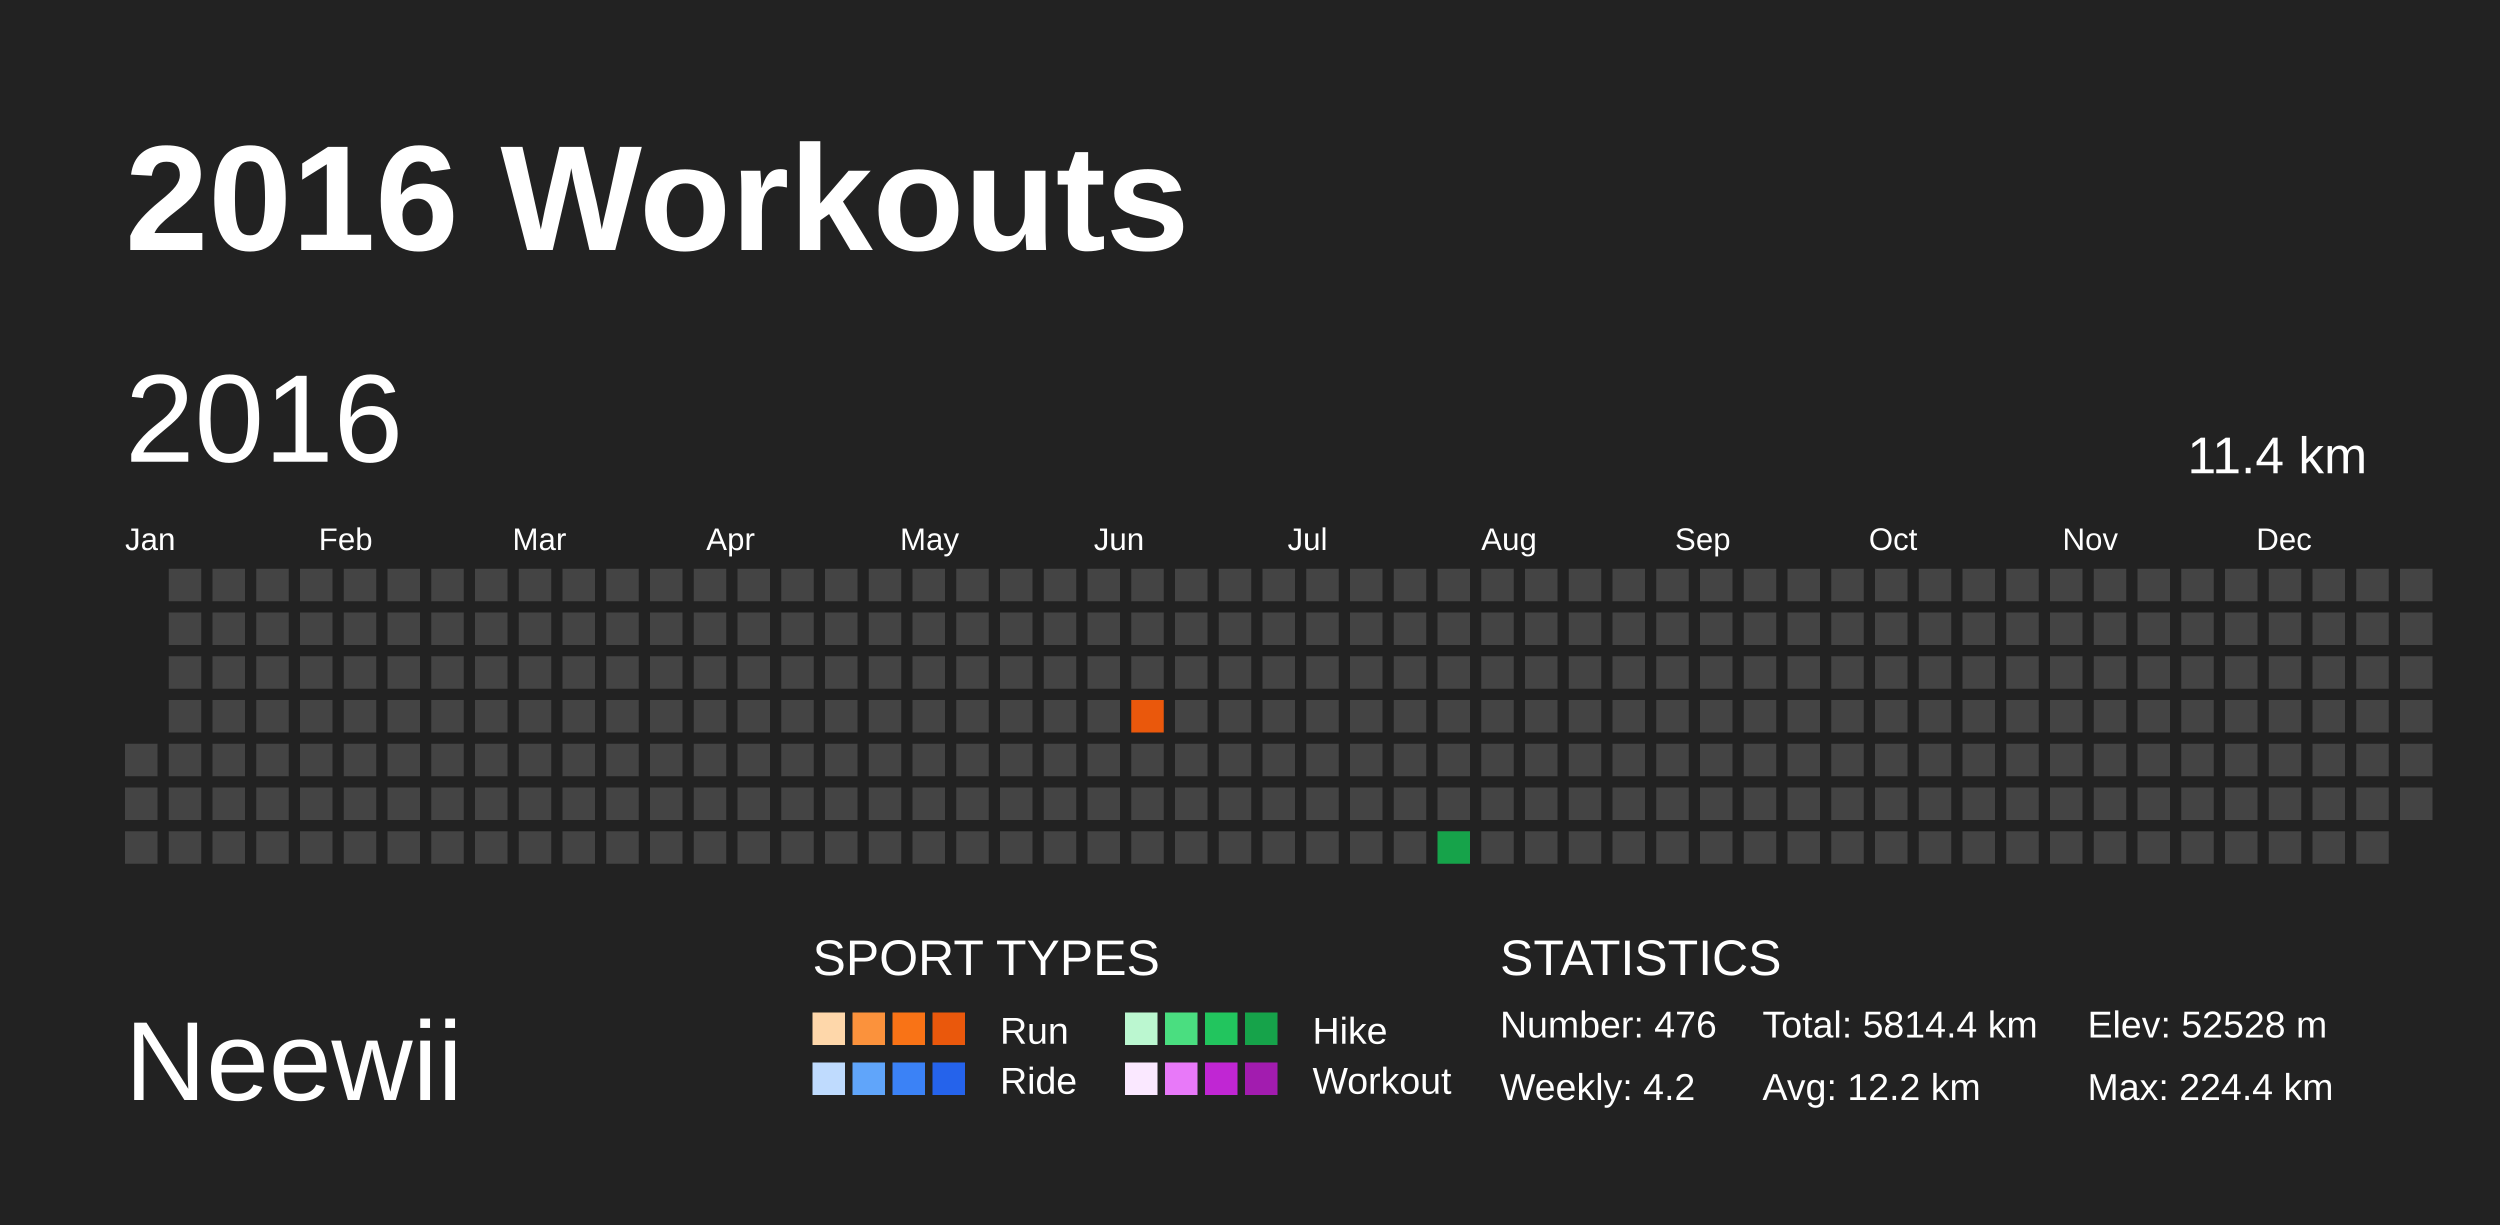
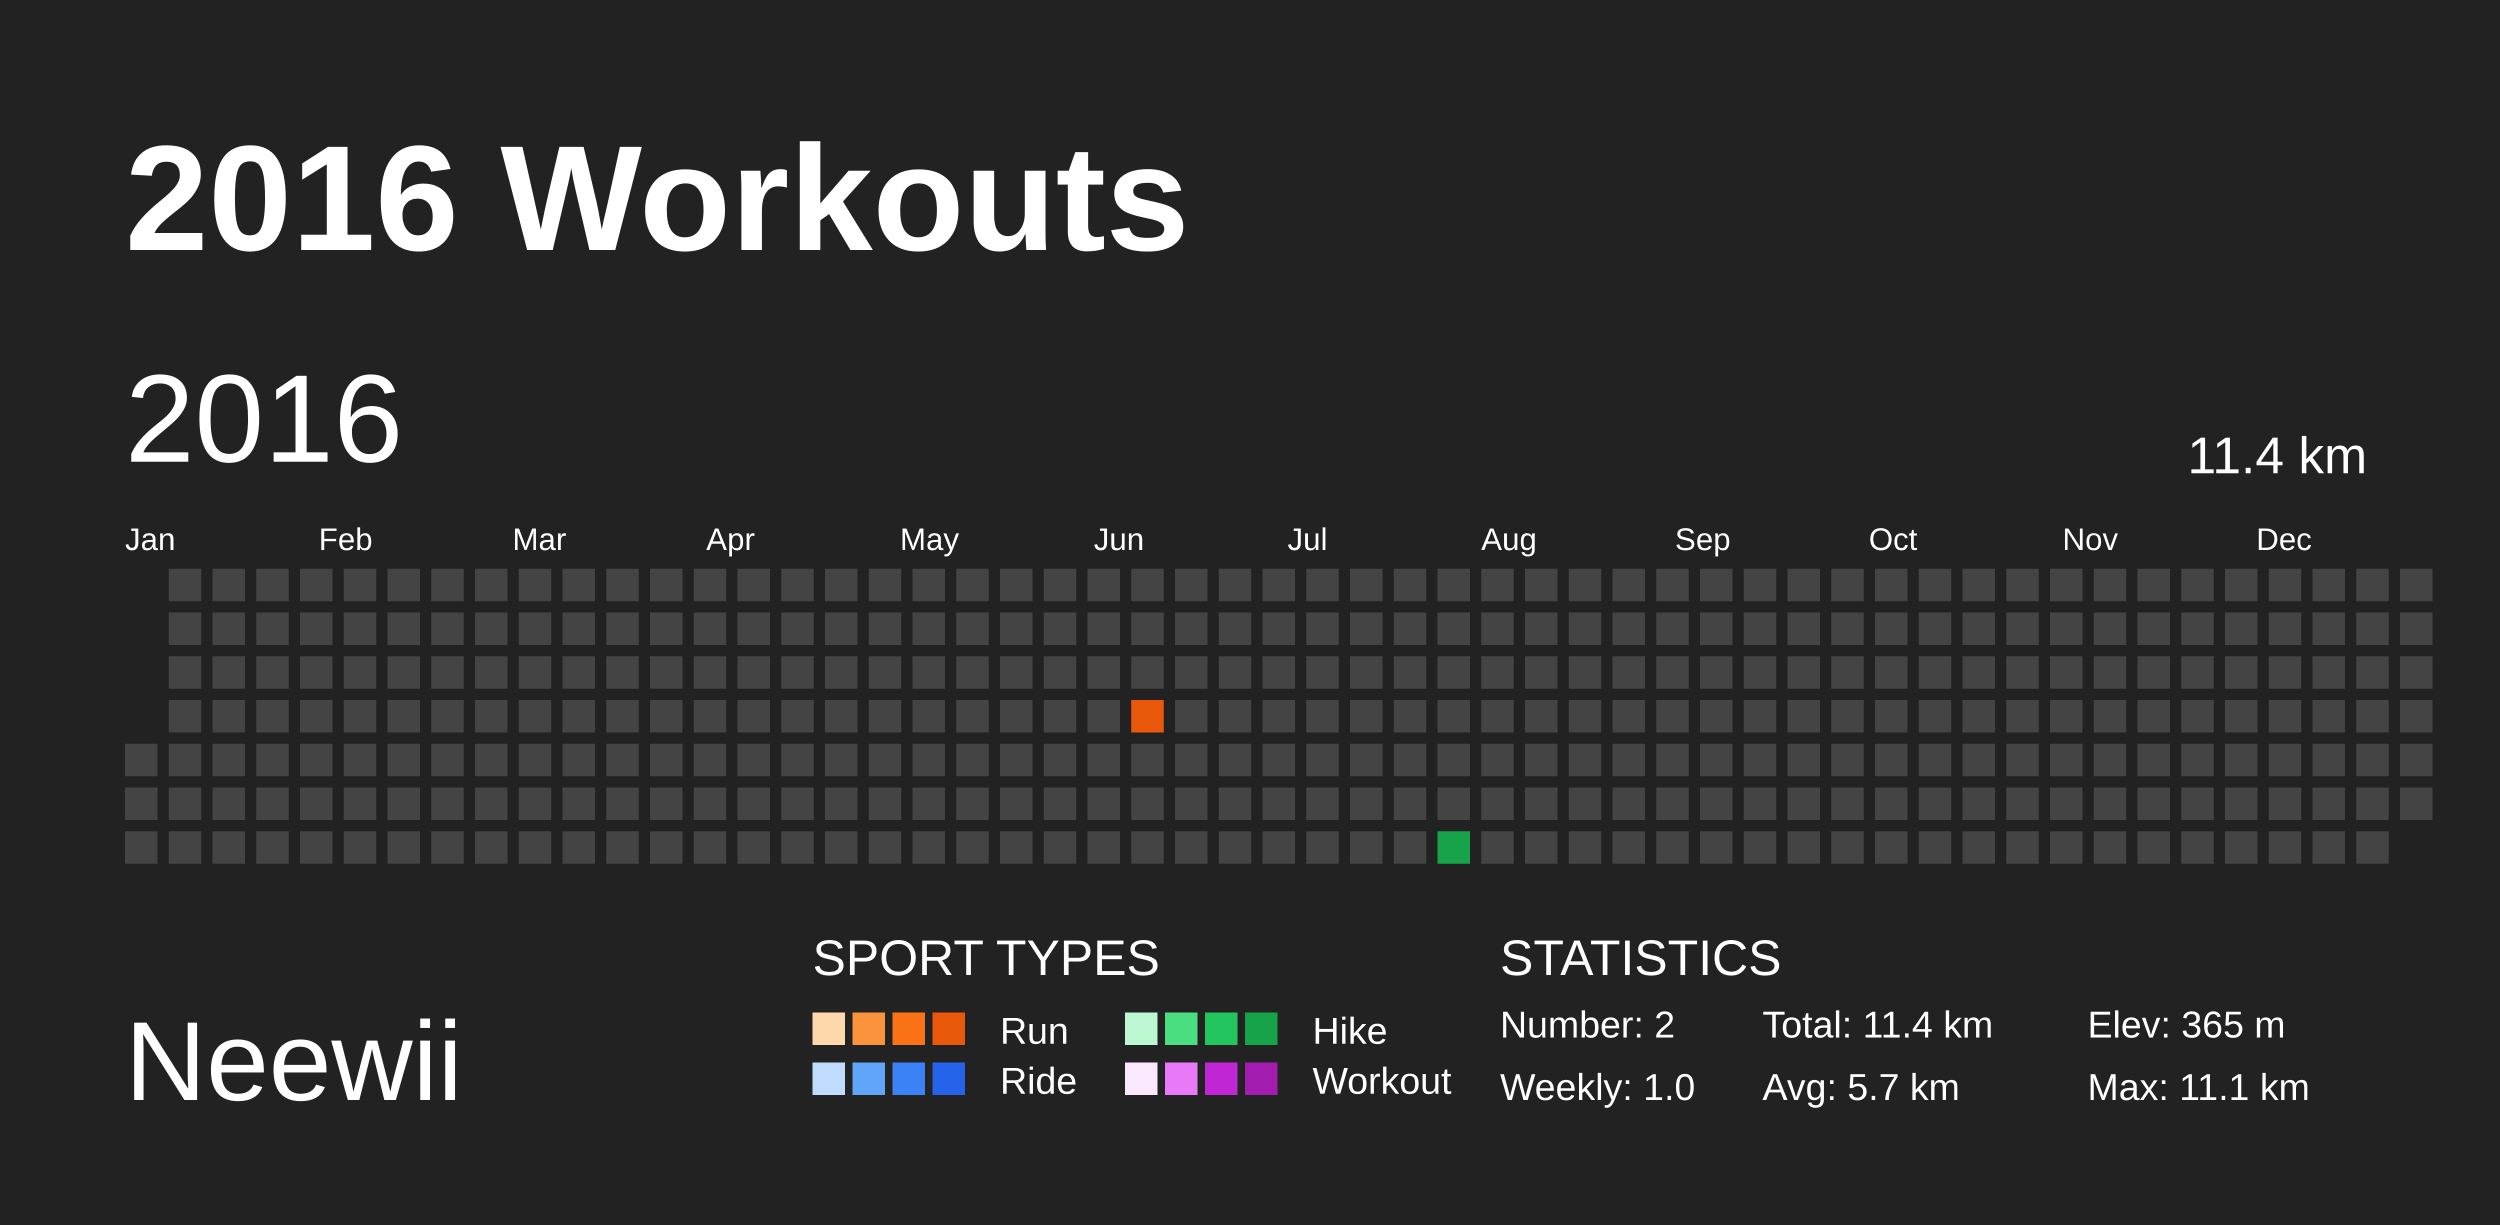
<svg xmlns="http://www.w3.org/2000/svg" baseProfile="full" height="98mm" version="1.1" viewBox="0,0,200,98" width="200mm">
  <defs />
  <rect fill="#222222" height="98" width="200" x="0" y="0" />
  <text fill="#FFFFFF" style="font-size:12px; font-family:Arial; font-weight:bold;" x="10" y="20">2016 Workouts</text>
  <text fill="#FFFFFF" style="font-size:9px; font-family:Arial" x="10" y="88">Neewii</text>
  <text fill="#FFFFFF" style="font-size:4px; font-family:Arial" x="65" y="78">SPORT TYPES</text>
  <rect fill="#fed7aa" height="2.6" width="2.6" x="65.0" y="81" />
  <rect fill="#fb923c" height="2.6" width="2.6" x="68.2" y="81" />
  <rect fill="#f97316" height="2.6" width="2.6" x="71.4" y="81" />
  <rect fill="#ea580c" height="2.6" width="2.6" x="74.6" y="81" />
  <text fill="#FFFFFF" style="font-size:3px; font-family:Arial" x="80" y="83.5">Run</text>
  <rect fill="#bbf7d0" height="2.6" width="2.6" x="90.0" y="81" />
  <rect fill="#4ade80" height="2.6" width="2.6" x="93.2" y="81" />
  <rect fill="#22c55e" height="2.6" width="2.6" x="96.4" y="81" />
  <rect fill="#16a34a" height="2.6" width="2.6" x="99.6" y="81" />
  <text fill="#FFFFFF" style="font-size:3px; font-family:Arial" x="105" y="83.5">Hike</text>
  <rect fill="#bfdbfe" height="2.6" width="2.6" x="65.0" y="85" />
  <rect fill="#60a5fa" height="2.6" width="2.6" x="68.2" y="85" />
  <rect fill="#3b82f6" height="2.6" width="2.6" x="71.4" y="85" />
  <rect fill="#2563eb" height="2.6" width="2.6" x="74.6" y="85" />
  <text fill="#FFFFFF" style="font-size:3px; font-family:Arial" x="80" y="87.5">Ride</text>
  <rect fill="#fae8ff" height="2.6" width="2.6" x="90.0" y="85" />
  <rect fill="#e879f9" height="2.6" width="2.6" x="93.2" y="85" />
  <rect fill="#c026d3" height="2.6" width="2.6" x="96.4" y="85" />
  <rect fill="#a21caf" height="2.6" width="2.6" x="99.6" y="85" />
  <text fill="#FFFFFF" style="font-size:3px; font-family:Arial" x="105" y="87.5">Workout</text>
  <text fill="#FFFFFF" style="font-size:4px; font-family:Arial" x="120" y="78">STATISTICS</text>
-   <text fill="#FFFFFF" style="font-size:3px; font-family:Arial" x="120" y="83">Number: 476</text>
-   <text fill="#FFFFFF" style="font-size:3px; font-family:Arial" x="120" y="88">Weekly: 4.2</text>
-   <text fill="#FFFFFF" style="font-size:3px; font-family:Arial" x="141" y="83">Total: 5814.4 km</text>
-   <text fill="#FFFFFF" style="font-size:3px; font-family:Arial" x="141" y="88">Avg: 12.2 km</text>
-   <text fill="#FFFFFF" style="font-size:3px; font-family:Arial" x="167" y="83">Elev: 52528 m</text>
-   <text fill="#FFFFFF" style="font-size:3px; font-family:Arial" x="167" y="88">Max: 224.4 km</text>
+   <text fill="#FFFFFF" style="font-size:3px; font-family:Arial" x="120" y="83">Number: 2</text>
+   <text fill="#FFFFFF" style="font-size:3px; font-family:Arial" x="120" y="88">Weekly: 1.0</text>
+   <text fill="#FFFFFF" style="font-size:3px; font-family:Arial" x="141" y="83">Total: 11.4 km</text>
+   <text fill="#FFFFFF" style="font-size:3px; font-family:Arial" x="141" y="88">Avg: 5.7 km</text>
+   <text fill="#FFFFFF" style="font-size:3px; font-family:Arial" x="167" y="83">Elev: 365 m</text>
+   <text fill="#FFFFFF" style="font-size:3px; font-family:Arial" x="167" y="88">Max: 11.1 km</text>
  <text dominant-baseline="hanging" fill="#FFFFFF" style="font-size:10.0px; font-family:Arial;" x="10" y="30">2016</text>
  <text dominant-baseline="hanging" fill="#FFFFFF" style="font-size:4.125px; font-family:Arial;" x="175" y="35">11.4 km</text>
  <text fill="#FFFFFF" style="font-size:2.5px; font-family:Arial" x="10.0" y="44">Jan</text>
  <text fill="#FFFFFF" style="font-size:2.5px; font-family:Arial" x="25.5" y="44">Feb</text>
  <text fill="#FFFFFF" style="font-size:2.5px; font-family:Arial" x="41.0" y="44">Mar</text>
  <text fill="#FFFFFF" style="font-size:2.5px; font-family:Arial" x="56.5" y="44">Apr</text>
  <text fill="#FFFFFF" style="font-size:2.5px; font-family:Arial" x="72.0" y="44">May</text>
  <text fill="#FFFFFF" style="font-size:2.5px; font-family:Arial" x="87.5" y="44">Jun</text>
  <text fill="#FFFFFF" style="font-size:2.5px; font-family:Arial" x="103.0" y="44">Jul</text>
  <text fill="#FFFFFF" style="font-size:2.5px; font-family:Arial" x="118.5" y="44">Aug</text>
  <text fill="#FFFFFF" style="font-size:2.5px; font-family:Arial" x="134.0" y="44">Sep</text>
  <text fill="#FFFFFF" style="font-size:2.5px; font-family:Arial" x="149.5" y="44">Oct</text>
  <text fill="#FFFFFF" style="font-size:2.5px; font-family:Arial" x="165.0" y="44">Nov</text>
  <text fill="#FFFFFF" style="font-size:2.5px; font-family:Arial" x="180.5" y="44">Dec</text>
  <rect fill="#444444" height="2.6" width="2.6" x="10.0" y="59.5" />
  <rect fill="#444444" height="2.6" width="2.6" x="10.0" y="63.0" />
  <rect fill="#444444" height="2.6" width="2.6" x="10.0" y="66.5" />
  <rect fill="#444444" height="2.6" width="2.6" x="13.5" y="45.5" />
  <rect fill="#444444" height="2.6" width="2.6" x="13.5" y="49.0" />
  <rect fill="#444444" height="2.6" width="2.6" x="13.5" y="52.5" />
  <rect fill="#444444" height="2.6" width="2.6" x="13.5" y="56.0" />
  <rect fill="#444444" height="2.6" width="2.6" x="13.5" y="59.5" />
  <rect fill="#444444" height="2.6" width="2.6" x="13.5" y="63.0" />
  <rect fill="#444444" height="2.6" width="2.6" x="13.5" y="66.5" />
  <rect fill="#444444" height="2.6" width="2.6" x="17.0" y="45.5" />
  <rect fill="#444444" height="2.6" width="2.6" x="17.0" y="49.0" />
  <rect fill="#444444" height="2.6" width="2.6" x="17.0" y="52.5" />
  <rect fill="#444444" height="2.6" width="2.6" x="17.0" y="56.0" />
  <rect fill="#444444" height="2.6" width="2.6" x="17.0" y="59.5" />
  <rect fill="#444444" height="2.6" width="2.6" x="17.0" y="63.0" />
  <rect fill="#444444" height="2.6" width="2.6" x="17.0" y="66.5" />
  <rect fill="#444444" height="2.6" width="2.6" x="20.5" y="45.5" />
  <rect fill="#444444" height="2.6" width="2.6" x="20.5" y="49.0" />
  <rect fill="#444444" height="2.6" width="2.6" x="20.5" y="52.5" />
  <rect fill="#444444" height="2.6" width="2.6" x="20.5" y="56.0" />
  <rect fill="#444444" height="2.6" width="2.6" x="20.5" y="59.5" />
  <rect fill="#444444" height="2.6" width="2.6" x="20.5" y="63.0" />
  <rect fill="#444444" height="2.6" width="2.6" x="20.5" y="66.5" />
  <rect fill="#444444" height="2.6" width="2.6" x="24.0" y="45.5" />
  <rect fill="#444444" height="2.6" width="2.6" x="24.0" y="49.0" />
  <rect fill="#444444" height="2.6" width="2.6" x="24.0" y="52.5" />
  <rect fill="#444444" height="2.6" width="2.6" x="24.0" y="56.0" />
  <rect fill="#444444" height="2.6" width="2.6" x="24.0" y="59.5" />
  <rect fill="#444444" height="2.6" width="2.6" x="24.0" y="63.0" />
  <rect fill="#444444" height="2.6" width="2.6" x="24.0" y="66.5" />
  <rect fill="#444444" height="2.6" width="2.6" x="27.5" y="45.5" />
  <rect fill="#444444" height="2.6" width="2.6" x="27.5" y="49.0" />
  <rect fill="#444444" height="2.6" width="2.6" x="27.5" y="52.5" />
  <rect fill="#444444" height="2.6" width="2.6" x="27.5" y="56.0" />
  <rect fill="#444444" height="2.6" width="2.6" x="27.5" y="59.5" />
  <rect fill="#444444" height="2.6" width="2.6" x="27.5" y="63.0" />
  <rect fill="#444444" height="2.6" width="2.6" x="27.5" y="66.5" />
  <rect fill="#444444" height="2.6" width="2.6" x="31.0" y="45.5" />
  <rect fill="#444444" height="2.6" width="2.6" x="31.0" y="49.0" />
  <rect fill="#444444" height="2.6" width="2.6" x="31.0" y="52.5" />
  <rect fill="#444444" height="2.6" width="2.6" x="31.0" y="56.0" />
  <rect fill="#444444" height="2.6" width="2.6" x="31.0" y="59.5" />
  <rect fill="#444444" height="2.6" width="2.6" x="31.0" y="63.0" />
  <rect fill="#444444" height="2.6" width="2.6" x="31.0" y="66.5" />
  <rect fill="#444444" height="2.6" width="2.6" x="34.5" y="45.5" />
  <rect fill="#444444" height="2.6" width="2.6" x="34.5" y="49.0" />
  <rect fill="#444444" height="2.6" width="2.6" x="34.5" y="52.5" />
  <rect fill="#444444" height="2.6" width="2.6" x="34.5" y="56.0" />
  <rect fill="#444444" height="2.6" width="2.6" x="34.5" y="59.5" />
  <rect fill="#444444" height="2.6" width="2.6" x="34.5" y="63.0" />
  <rect fill="#444444" height="2.6" width="2.6" x="34.5" y="66.5" />
  <rect fill="#444444" height="2.6" width="2.6" x="38.0" y="45.5" />
  <rect fill="#444444" height="2.6" width="2.6" x="38.0" y="49.0" />
  <rect fill="#444444" height="2.6" width="2.6" x="38.0" y="52.5" />
  <rect fill="#444444" height="2.6" width="2.6" x="38.0" y="56.0" />
  <rect fill="#444444" height="2.6" width="2.6" x="38.0" y="59.5" />
  <rect fill="#444444" height="2.6" width="2.6" x="38.0" y="63.0" />
  <rect fill="#444444" height="2.6" width="2.6" x="38.0" y="66.5" />
  <rect fill="#444444" height="2.6" width="2.6" x="41.5" y="45.5" />
  <rect fill="#444444" height="2.6" width="2.6" x="41.5" y="49.0" />
  <rect fill="#444444" height="2.6" width="2.6" x="41.5" y="52.5" />
  <rect fill="#444444" height="2.6" width="2.6" x="41.5" y="56.0" />
  <rect fill="#444444" height="2.6" width="2.6" x="41.5" y="59.5" />
  <rect fill="#444444" height="2.6" width="2.6" x="41.5" y="63.0" />
  <rect fill="#444444" height="2.6" width="2.6" x="41.5" y="66.5" />
  <rect fill="#444444" height="2.6" width="2.6" x="45.0" y="45.5" />
  <rect fill="#444444" height="2.6" width="2.6" x="45.0" y="49.0" />
  <rect fill="#444444" height="2.6" width="2.6" x="45.0" y="52.5" />
  <rect fill="#444444" height="2.6" width="2.6" x="45.0" y="56.0" />
  <rect fill="#444444" height="2.6" width="2.6" x="45.0" y="59.5" />
  <rect fill="#444444" height="2.6" width="2.6" x="45.0" y="63.0" />
  <rect fill="#444444" height="2.6" width="2.6" x="45.0" y="66.5" />
  <rect fill="#444444" height="2.6" width="2.6" x="48.5" y="45.5" />
  <rect fill="#444444" height="2.6" width="2.6" x="48.5" y="49.0" />
  <rect fill="#444444" height="2.6" width="2.6" x="48.5" y="52.5" />
  <rect fill="#444444" height="2.6" width="2.6" x="48.5" y="56.0" />
  <rect fill="#444444" height="2.6" width="2.6" x="48.5" y="59.5" />
  <rect fill="#444444" height="2.6" width="2.6" x="48.5" y="63.0" />
  <rect fill="#444444" height="2.6" width="2.6" x="48.5" y="66.5" />
  <rect fill="#444444" height="2.6" width="2.6" x="52.0" y="45.5" />
  <rect fill="#444444" height="2.6" width="2.6" x="52.0" y="49.0" />
  <rect fill="#444444" height="2.6" width="2.6" x="52.0" y="52.5" />
  <rect fill="#444444" height="2.6" width="2.6" x="52.0" y="56.0" />
  <rect fill="#444444" height="2.6" width="2.6" x="52.0" y="59.5" />
  <rect fill="#444444" height="2.6" width="2.6" x="52.0" y="63.0" />
  <rect fill="#444444" height="2.6" width="2.6" x="52.0" y="66.5" />
  <rect fill="#444444" height="2.6" width="2.6" x="55.5" y="45.5" />
  <rect fill="#444444" height="2.6" width="2.6" x="55.5" y="49.0" />
  <rect fill="#444444" height="2.6" width="2.6" x="55.5" y="52.5" />
  <rect fill="#444444" height="2.6" width="2.6" x="55.5" y="56.0" />
  <rect fill="#444444" height="2.6" width="2.6" x="55.5" y="59.5" />
  <rect fill="#444444" height="2.6" width="2.6" x="55.5" y="63.0" />
  <rect fill="#444444" height="2.6" width="2.6" x="55.5" y="66.5" />
  <rect fill="#444444" height="2.6" width="2.6" x="59.0" y="45.5" />
  <rect fill="#444444" height="2.6" width="2.6" x="59.0" y="49.0" />
  <rect fill="#444444" height="2.6" width="2.6" x="59.0" y="52.5" />
  <rect fill="#444444" height="2.6" width="2.6" x="59.0" y="56.0" />
  <rect fill="#444444" height="2.6" width="2.6" x="59.0" y="59.5" />
  <rect fill="#444444" height="2.6" width="2.6" x="59.0" y="63.0" />
  <rect fill="#444444" height="2.6" width="2.6" x="59.0" y="66.5" />
  <rect fill="#444444" height="2.6" width="2.6" x="62.5" y="45.5" />
  <rect fill="#444444" height="2.6" width="2.6" x="62.5" y="49.0" />
  <rect fill="#444444" height="2.6" width="2.6" x="62.5" y="52.5" />
  <rect fill="#444444" height="2.6" width="2.6" x="62.5" y="56.0" />
  <rect fill="#444444" height="2.6" width="2.6" x="62.5" y="59.5" />
  <rect fill="#444444" height="2.6" width="2.6" x="62.5" y="63.0" />
  <rect fill="#444444" height="2.6" width="2.6" x="62.5" y="66.5" />
  <rect fill="#444444" height="2.6" width="2.6" x="66.0" y="45.5" />
  <rect fill="#444444" height="2.6" width="2.6" x="66.0" y="49.0" />
  <rect fill="#444444" height="2.6" width="2.6" x="66.0" y="52.5" />
  <rect fill="#444444" height="2.6" width="2.6" x="66.0" y="56.0" />
  <rect fill="#444444" height="2.6" width="2.6" x="66.0" y="59.5" />
  <rect fill="#444444" height="2.6" width="2.6" x="66.0" y="63.0" />
  <rect fill="#444444" height="2.6" width="2.6" x="66.0" y="66.5" />
  <rect fill="#444444" height="2.6" width="2.6" x="69.5" y="45.5" />
  <rect fill="#444444" height="2.6" width="2.6" x="69.5" y="49.0" />
  <rect fill="#444444" height="2.6" width="2.6" x="69.5" y="52.5" />
  <rect fill="#444444" height="2.6" width="2.6" x="69.5" y="56.0" />
  <rect fill="#444444" height="2.6" width="2.6" x="69.5" y="59.5" />
  <rect fill="#444444" height="2.6" width="2.6" x="69.5" y="63.0" />
  <rect fill="#444444" height="2.6" width="2.6" x="69.5" y="66.5" />
  <rect fill="#444444" height="2.6" width="2.6" x="73.0" y="45.5" />
  <rect fill="#444444" height="2.6" width="2.6" x="73.0" y="49.0" />
  <rect fill="#444444" height="2.6" width="2.6" x="73.0" y="52.5" />
  <rect fill="#444444" height="2.6" width="2.6" x="73.0" y="56.0" />
  <rect fill="#444444" height="2.6" width="2.6" x="73.0" y="59.5" />
  <rect fill="#444444" height="2.6" width="2.6" x="73.0" y="63.0" />
  <rect fill="#444444" height="2.6" width="2.6" x="73.0" y="66.5" />
  <rect fill="#444444" height="2.6" width="2.6" x="76.5" y="45.5" />
  <rect fill="#444444" height="2.6" width="2.6" x="76.5" y="49.0" />
  <rect fill="#444444" height="2.6" width="2.6" x="76.5" y="52.5" />
  <rect fill="#444444" height="2.6" width="2.6" x="76.5" y="56.0" />
  <rect fill="#444444" height="2.6" width="2.6" x="76.5" y="59.5" />
  <rect fill="#444444" height="2.6" width="2.6" x="76.5" y="63.0" />
  <rect fill="#444444" height="2.6" width="2.6" x="76.5" y="66.5" />
  <rect fill="#444444" height="2.6" width="2.6" x="80.0" y="45.5" />
  <rect fill="#444444" height="2.6" width="2.6" x="80.0" y="49.0" />
  <rect fill="#444444" height="2.6" width="2.6" x="80.0" y="52.5" />
  <rect fill="#444444" height="2.6" width="2.6" x="80.0" y="56.0" />
  <rect fill="#444444" height="2.6" width="2.6" x="80.0" y="59.5" />
  <rect fill="#444444" height="2.6" width="2.6" x="80.0" y="63.0" />
  <rect fill="#444444" height="2.6" width="2.6" x="80.0" y="66.5" />
  <rect fill="#444444" height="2.6" width="2.6" x="83.5" y="45.5" />
  <rect fill="#444444" height="2.6" width="2.6" x="83.5" y="49.0" />
  <rect fill="#444444" height="2.6" width="2.6" x="83.5" y="52.5" />
  <rect fill="#444444" height="2.6" width="2.6" x="83.5" y="56.0" />
  <rect fill="#444444" height="2.6" width="2.6" x="83.5" y="59.5" />
  <rect fill="#444444" height="2.6" width="2.6" x="83.5" y="63.0" />
  <rect fill="#444444" height="2.6" width="2.6" x="83.5" y="66.5" />
  <rect fill="#444444" height="2.6" width="2.6" x="87.0" y="45.5" />
  <rect fill="#444444" height="2.6" width="2.6" x="87.0" y="49.0" />
  <rect fill="#444444" height="2.6" width="2.6" x="87.0" y="52.5" />
  <rect fill="#444444" height="2.6" width="2.6" x="87.0" y="56.0" />
  <rect fill="#444444" height="2.6" width="2.6" x="87.0" y="59.5" />
  <rect fill="#444444" height="2.6" width="2.6" x="87.0" y="63.0" />
  <rect fill="#444444" height="2.6" width="2.6" x="87.0" y="66.5" />
  <rect fill="#444444" height="2.6" width="2.6" x="90.5" y="45.5" />
  <rect fill="#444444" height="2.6" width="2.6" x="90.5" y="49.0" />
  <rect fill="#444444" height="2.6" width="2.6" x="90.5" y="52.5" />
  <rect fill="#ea580c" height="2.6" width="2.6" x="90.5" y="56.0" />
  <rect fill="#444444" height="2.6" width="2.6" x="90.5" y="59.5" />
  <rect fill="#444444" height="2.6" width="2.6" x="90.5" y="63.0" />
  <rect fill="#444444" height="2.6" width="2.6" x="90.5" y="66.5" />
  <rect fill="#444444" height="2.6" width="2.6" x="94.0" y="45.5" />
  <rect fill="#444444" height="2.6" width="2.6" x="94.0" y="49.0" />
  <rect fill="#444444" height="2.6" width="2.6" x="94.0" y="52.5" />
  <rect fill="#444444" height="2.6" width="2.6" x="94.0" y="56.0" />
  <rect fill="#444444" height="2.6" width="2.6" x="94.0" y="59.5" />
  <rect fill="#444444" height="2.6" width="2.6" x="94.0" y="63.0" />
  <rect fill="#444444" height="2.6" width="2.6" x="94.0" y="66.5" />
  <rect fill="#444444" height="2.6" width="2.6" x="97.5" y="45.5" />
  <rect fill="#444444" height="2.6" width="2.6" x="97.5" y="49.0" />
  <rect fill="#444444" height="2.6" width="2.6" x="97.5" y="52.5" />
  <rect fill="#444444" height="2.6" width="2.6" x="97.5" y="56.0" />
  <rect fill="#444444" height="2.6" width="2.6" x="97.5" y="59.5" />
  <rect fill="#444444" height="2.6" width="2.6" x="97.5" y="63.0" />
  <rect fill="#444444" height="2.6" width="2.6" x="97.5" y="66.5" />
  <rect fill="#444444" height="2.6" width="2.6" x="101.0" y="45.5" />
  <rect fill="#444444" height="2.6" width="2.6" x="101.0" y="49.0" />
  <rect fill="#444444" height="2.6" width="2.6" x="101.0" y="52.5" />
  <rect fill="#444444" height="2.6" width="2.6" x="101.0" y="56.0" />
  <rect fill="#444444" height="2.6" width="2.6" x="101.0" y="59.5" />
  <rect fill="#444444" height="2.6" width="2.6" x="101.0" y="63.0" />
  <rect fill="#444444" height="2.6" width="2.6" x="101.0" y="66.5" />
  <rect fill="#444444" height="2.6" width="2.6" x="104.5" y="45.5" />
  <rect fill="#444444" height="2.6" width="2.6" x="104.5" y="49.0" />
  <rect fill="#444444" height="2.6" width="2.6" x="104.5" y="52.5" />
  <rect fill="#444444" height="2.6" width="2.6" x="104.5" y="56.0" />
  <rect fill="#444444" height="2.6" width="2.6" x="104.5" y="59.5" />
  <rect fill="#444444" height="2.6" width="2.6" x="104.5" y="63.0" />
  <rect fill="#444444" height="2.6" width="2.6" x="104.5" y="66.5" />
  <rect fill="#444444" height="2.6" width="2.6" x="108.0" y="45.5" />
  <rect fill="#444444" height="2.6" width="2.6" x="108.0" y="49.0" />
  <rect fill="#444444" height="2.6" width="2.6" x="108.0" y="52.5" />
  <rect fill="#444444" height="2.6" width="2.6" x="108.0" y="56.0" />
  <rect fill="#444444" height="2.6" width="2.6" x="108.0" y="59.5" />
  <rect fill="#444444" height="2.6" width="2.6" x="108.0" y="63.0" />
  <rect fill="#444444" height="2.6" width="2.6" x="108.0" y="66.5" />
  <rect fill="#444444" height="2.6" width="2.6" x="111.5" y="45.5" />
  <rect fill="#444444" height="2.6" width="2.6" x="111.5" y="49.0" />
  <rect fill="#444444" height="2.6" width="2.6" x="111.5" y="52.5" />
  <rect fill="#444444" height="2.6" width="2.6" x="111.5" y="56.0" />
  <rect fill="#444444" height="2.6" width="2.6" x="111.5" y="59.5" />
  <rect fill="#444444" height="2.6" width="2.6" x="111.5" y="63.0" />
  <rect fill="#444444" height="2.6" width="2.6" x="111.5" y="66.5" />
  <rect fill="#444444" height="2.6" width="2.6" x="115.0" y="45.5" />
  <rect fill="#444444" height="2.6" width="2.6" x="115.0" y="49.0" />
  <rect fill="#444444" height="2.6" width="2.6" x="115.0" y="52.5" />
  <rect fill="#444444" height="2.6" width="2.6" x="115.0" y="56.0" />
  <rect fill="#444444" height="2.6" width="2.6" x="115.0" y="59.5" />
  <rect fill="#444444" height="2.6" width="2.6" x="115.0" y="63.0" />
  <rect fill="#16a34a" height="2.6" width="2.6" x="115.0" y="66.5" />
  <rect fill="#444444" height="2.6" width="2.6" x="118.5" y="45.5" />
  <rect fill="#444444" height="2.6" width="2.6" x="118.5" y="49.0" />
  <rect fill="#444444" height="2.6" width="2.6" x="118.5" y="52.5" />
  <rect fill="#444444" height="2.6" width="2.6" x="118.5" y="56.0" />
  <rect fill="#444444" height="2.6" width="2.6" x="118.5" y="59.5" />
  <rect fill="#444444" height="2.6" width="2.6" x="118.5" y="63.0" />
  <rect fill="#444444" height="2.6" width="2.6" x="118.5" y="66.5" />
  <rect fill="#444444" height="2.6" width="2.6" x="122.0" y="45.5" />
  <rect fill="#444444" height="2.6" width="2.6" x="122.0" y="49.0" />
  <rect fill="#444444" height="2.6" width="2.6" x="122.0" y="52.5" />
  <rect fill="#444444" height="2.6" width="2.6" x="122.0" y="56.0" />
  <rect fill="#444444" height="2.6" width="2.6" x="122.0" y="59.5" />
  <rect fill="#444444" height="2.6" width="2.6" x="122.0" y="63.0" />
  <rect fill="#444444" height="2.6" width="2.6" x="122.0" y="66.5" />
  <rect fill="#444444" height="2.6" width="2.6" x="125.5" y="45.5" />
  <rect fill="#444444" height="2.6" width="2.6" x="125.5" y="49.0" />
  <rect fill="#444444" height="2.6" width="2.6" x="125.5" y="52.5" />
  <rect fill="#444444" height="2.6" width="2.6" x="125.5" y="56.0" />
  <rect fill="#444444" height="2.6" width="2.6" x="125.5" y="59.5" />
  <rect fill="#444444" height="2.6" width="2.6" x="125.5" y="63.0" />
  <rect fill="#444444" height="2.6" width="2.6" x="125.5" y="66.5" />
  <rect fill="#444444" height="2.6" width="2.6" x="129.0" y="45.5" />
  <rect fill="#444444" height="2.6" width="2.6" x="129.0" y="49.0" />
  <rect fill="#444444" height="2.6" width="2.6" x="129.0" y="52.5" />
  <rect fill="#444444" height="2.6" width="2.6" x="129.0" y="56.0" />
  <rect fill="#444444" height="2.6" width="2.6" x="129.0" y="59.5" />
  <rect fill="#444444" height="2.6" width="2.6" x="129.0" y="63.0" />
  <rect fill="#444444" height="2.6" width="2.6" x="129.0" y="66.5" />
  <rect fill="#444444" height="2.6" width="2.6" x="132.5" y="45.5" />
  <rect fill="#444444" height="2.6" width="2.6" x="132.5" y="49.0" />
  <rect fill="#444444" height="2.6" width="2.6" x="132.5" y="52.5" />
  <rect fill="#444444" height="2.6" width="2.6" x="132.5" y="56.0" />
  <rect fill="#444444" height="2.6" width="2.6" x="132.5" y="59.5" />
  <rect fill="#444444" height="2.6" width="2.6" x="132.5" y="63.0" />
  <rect fill="#444444" height="2.6" width="2.6" x="132.5" y="66.5" />
  <rect fill="#444444" height="2.6" width="2.6" x="136.0" y="45.5" />
  <rect fill="#444444" height="2.6" width="2.6" x="136.0" y="49.0" />
  <rect fill="#444444" height="2.6" width="2.6" x="136.0" y="52.5" />
  <rect fill="#444444" height="2.6" width="2.6" x="136.0" y="56.0" />
  <rect fill="#444444" height="2.6" width="2.6" x="136.0" y="59.5" />
  <rect fill="#444444" height="2.6" width="2.6" x="136.0" y="63.0" />
  <rect fill="#444444" height="2.6" width="2.6" x="136.0" y="66.5" />
  <rect fill="#444444" height="2.6" width="2.6" x="139.5" y="45.5" />
  <rect fill="#444444" height="2.6" width="2.6" x="139.5" y="49.0" />
  <rect fill="#444444" height="2.6" width="2.6" x="139.5" y="52.5" />
  <rect fill="#444444" height="2.6" width="2.6" x="139.5" y="56.0" />
  <rect fill="#444444" height="2.6" width="2.6" x="139.5" y="59.5" />
  <rect fill="#444444" height="2.6" width="2.6" x="139.5" y="63.0" />
  <rect fill="#444444" height="2.6" width="2.6" x="139.5" y="66.5" />
  <rect fill="#444444" height="2.6" width="2.6" x="143.0" y="45.5" />
  <rect fill="#444444" height="2.6" width="2.6" x="143.0" y="49.0" />
  <rect fill="#444444" height="2.6" width="2.6" x="143.0" y="52.5" />
  <rect fill="#444444" height="2.6" width="2.6" x="143.0" y="56.0" />
  <rect fill="#444444" height="2.6" width="2.6" x="143.0" y="59.5" />
  <rect fill="#444444" height="2.6" width="2.6" x="143.0" y="63.0" />
  <rect fill="#444444" height="2.6" width="2.6" x="143.0" y="66.5" />
  <rect fill="#444444" height="2.6" width="2.6" x="146.5" y="45.5" />
  <rect fill="#444444" height="2.6" width="2.6" x="146.5" y="49.0" />
  <rect fill="#444444" height="2.6" width="2.6" x="146.5" y="52.5" />
  <rect fill="#444444" height="2.6" width="2.6" x="146.5" y="56.0" />
  <rect fill="#444444" height="2.6" width="2.6" x="146.5" y="59.5" />
  <rect fill="#444444" height="2.6" width="2.6" x="146.5" y="63.0" />
  <rect fill="#444444" height="2.6" width="2.6" x="146.5" y="66.5" />
  <rect fill="#444444" height="2.6" width="2.6" x="150.0" y="45.5" />
  <rect fill="#444444" height="2.6" width="2.6" x="150.0" y="49.0" />
  <rect fill="#444444" height="2.6" width="2.6" x="150.0" y="52.5" />
  <rect fill="#444444" height="2.6" width="2.6" x="150.0" y="56.0" />
  <rect fill="#444444" height="2.6" width="2.6" x="150.0" y="59.5" />
  <rect fill="#444444" height="2.6" width="2.6" x="150.0" y="63.0" />
  <rect fill="#444444" height="2.6" width="2.6" x="150.0" y="66.5" />
  <rect fill="#444444" height="2.6" width="2.6" x="153.5" y="45.5" />
  <rect fill="#444444" height="2.6" width="2.6" x="153.5" y="49.0" />
  <rect fill="#444444" height="2.6" width="2.6" x="153.5" y="52.5" />
  <rect fill="#444444" height="2.6" width="2.6" x="153.5" y="56.0" />
  <rect fill="#444444" height="2.6" width="2.6" x="153.5" y="59.5" />
  <rect fill="#444444" height="2.6" width="2.6" x="153.5" y="63.0" />
  <rect fill="#444444" height="2.6" width="2.6" x="153.5" y="66.5" />
  <rect fill="#444444" height="2.6" width="2.6" x="157.0" y="45.5" />
  <rect fill="#444444" height="2.6" width="2.6" x="157.0" y="49.0" />
  <rect fill="#444444" height="2.6" width="2.6" x="157.0" y="52.5" />
  <rect fill="#444444" height="2.6" width="2.6" x="157.0" y="56.0" />
  <rect fill="#444444" height="2.6" width="2.6" x="157.0" y="59.5" />
  <rect fill="#444444" height="2.6" width="2.6" x="157.0" y="63.0" />
  <rect fill="#444444" height="2.6" width="2.6" x="157.0" y="66.5" />
  <rect fill="#444444" height="2.6" width="2.6" x="160.5" y="45.5" />
  <rect fill="#444444" height="2.6" width="2.6" x="160.5" y="49.0" />
  <rect fill="#444444" height="2.6" width="2.6" x="160.5" y="52.5" />
  <rect fill="#444444" height="2.6" width="2.6" x="160.5" y="56.0" />
  <rect fill="#444444" height="2.6" width="2.6" x="160.5" y="59.5" />
  <rect fill="#444444" height="2.6" width="2.6" x="160.5" y="63.0" />
  <rect fill="#444444" height="2.6" width="2.6" x="160.5" y="66.5" />
  <rect fill="#444444" height="2.6" width="2.6" x="164.0" y="45.5" />
  <rect fill="#444444" height="2.6" width="2.6" x="164.0" y="49.0" />
  <rect fill="#444444" height="2.6" width="2.6" x="164.0" y="52.5" />
  <rect fill="#444444" height="2.6" width="2.6" x="164.0" y="56.0" />
  <rect fill="#444444" height="2.6" width="2.6" x="164.0" y="59.5" />
  <rect fill="#444444" height="2.6" width="2.6" x="164.0" y="63.0" />
  <rect fill="#444444" height="2.6" width="2.6" x="164.0" y="66.5" />
  <rect fill="#444444" height="2.6" width="2.6" x="167.5" y="45.5" />
  <rect fill="#444444" height="2.6" width="2.6" x="167.5" y="49.0" />
  <rect fill="#444444" height="2.6" width="2.6" x="167.5" y="52.5" />
  <rect fill="#444444" height="2.6" width="2.6" x="167.5" y="56.0" />
  <rect fill="#444444" height="2.6" width="2.6" x="167.5" y="59.5" />
  <rect fill="#444444" height="2.6" width="2.6" x="167.5" y="63.0" />
  <rect fill="#444444" height="2.6" width="2.6" x="167.5" y="66.5" />
  <rect fill="#444444" height="2.6" width="2.6" x="171.0" y="45.5" />
  <rect fill="#444444" height="2.6" width="2.6" x="171.0" y="49.0" />
  <rect fill="#444444" height="2.6" width="2.6" x="171.0" y="52.5" />
  <rect fill="#444444" height="2.6" width="2.6" x="171.0" y="56.0" />
  <rect fill="#444444" height="2.6" width="2.6" x="171.0" y="59.5" />
  <rect fill="#444444" height="2.6" width="2.6" x="171.0" y="63.0" />
  <rect fill="#444444" height="2.6" width="2.6" x="171.0" y="66.5" />
  <rect fill="#444444" height="2.6" width="2.6" x="174.5" y="45.5" />
  <rect fill="#444444" height="2.6" width="2.6" x="174.5" y="49.0" />
  <rect fill="#444444" height="2.6" width="2.6" x="174.5" y="52.5" />
  <rect fill="#444444" height="2.6" width="2.6" x="174.5" y="56.0" />
  <rect fill="#444444" height="2.6" width="2.6" x="174.5" y="59.5" />
  <rect fill="#444444" height="2.6" width="2.6" x="174.5" y="63.0" />
  <rect fill="#444444" height="2.6" width="2.6" x="174.5" y="66.5" />
  <rect fill="#444444" height="2.6" width="2.6" x="178.0" y="45.5" />
  <rect fill="#444444" height="2.6" width="2.6" x="178.0" y="49.0" />
  <rect fill="#444444" height="2.6" width="2.6" x="178.0" y="52.5" />
  <rect fill="#444444" height="2.6" width="2.6" x="178.0" y="56.0" />
  <rect fill="#444444" height="2.6" width="2.6" x="178.0" y="59.5" />
  <rect fill="#444444" height="2.6" width="2.6" x="178.0" y="63.0" />
  <rect fill="#444444" height="2.6" width="2.6" x="178.0" y="66.5" />
  <rect fill="#444444" height="2.6" width="2.6" x="181.5" y="45.5" />
  <rect fill="#444444" height="2.6" width="2.6" x="181.5" y="49.0" />
  <rect fill="#444444" height="2.6" width="2.6" x="181.5" y="52.5" />
  <rect fill="#444444" height="2.6" width="2.6" x="181.5" y="56.0" />
  <rect fill="#444444" height="2.6" width="2.6" x="181.5" y="59.5" />
  <rect fill="#444444" height="2.6" width="2.6" x="181.5" y="63.0" />
  <rect fill="#444444" height="2.6" width="2.6" x="181.5" y="66.5" />
  <rect fill="#444444" height="2.6" width="2.6" x="185.0" y="45.5" />
  <rect fill="#444444" height="2.6" width="2.6" x="185.0" y="49.0" />
  <rect fill="#444444" height="2.6" width="2.6" x="185.0" y="52.5" />
  <rect fill="#444444" height="2.6" width="2.6" x="185.0" y="56.0" />
  <rect fill="#444444" height="2.6" width="2.6" x="185.0" y="59.5" />
  <rect fill="#444444" height="2.6" width="2.6" x="185.0" y="63.0" />
  <rect fill="#444444" height="2.6" width="2.6" x="185.0" y="66.5" />
  <rect fill="#444444" height="2.6" width="2.6" x="188.5" y="45.5" />
  <rect fill="#444444" height="2.6" width="2.6" x="188.5" y="49.0" />
  <rect fill="#444444" height="2.6" width="2.6" x="188.5" y="52.5" />
  <rect fill="#444444" height="2.6" width="2.6" x="188.5" y="56.0" />
  <rect fill="#444444" height="2.6" width="2.6" x="188.5" y="59.5" />
  <rect fill="#444444" height="2.6" width="2.6" x="188.5" y="63.0" />
  <rect fill="#444444" height="2.6" width="2.6" x="188.5" y="66.5" />
  <rect fill="#444444" height="2.6" width="2.6" x="192.0" y="45.5" />
  <rect fill="#444444" height="2.6" width="2.6" x="192.0" y="49.0" />
  <rect fill="#444444" height="2.6" width="2.6" x="192.0" y="52.5" />
  <rect fill="#444444" height="2.6" width="2.6" x="192.0" y="56.0" />
  <rect fill="#444444" height="2.6" width="2.6" x="192.0" y="59.5" />
  <rect fill="#444444" height="2.6" width="2.6" x="192.0" y="63.0" />
</svg>
